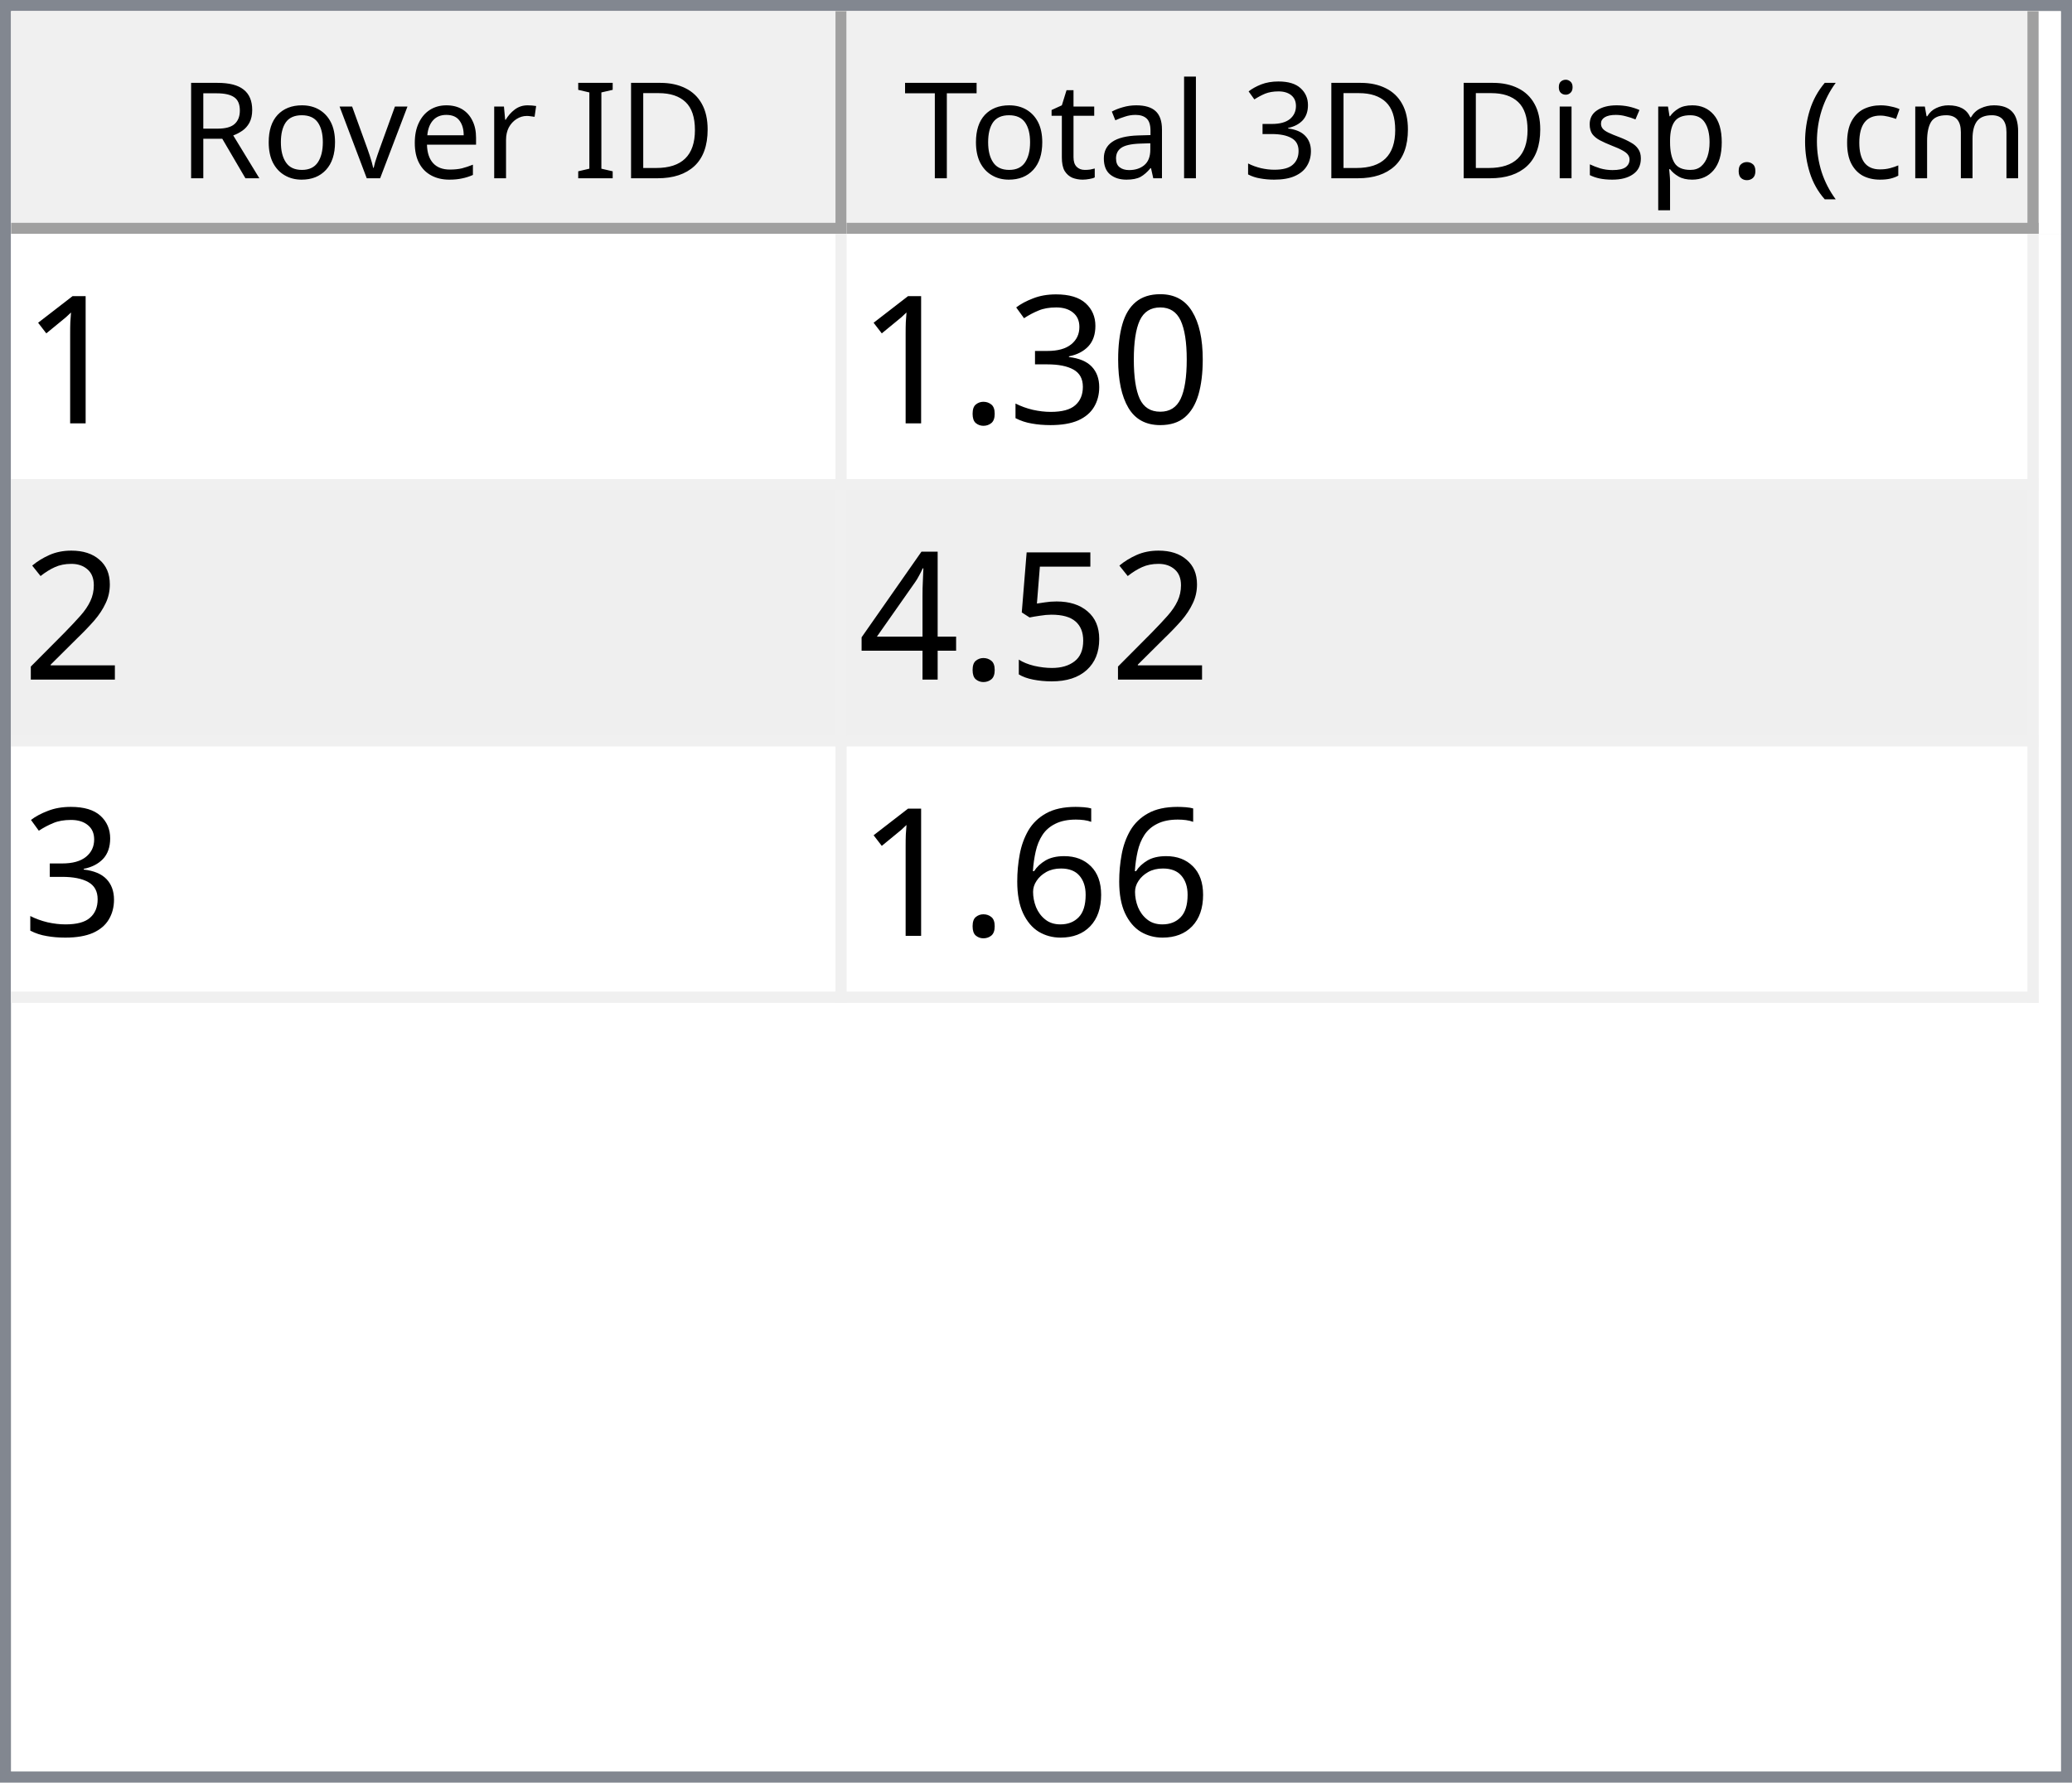
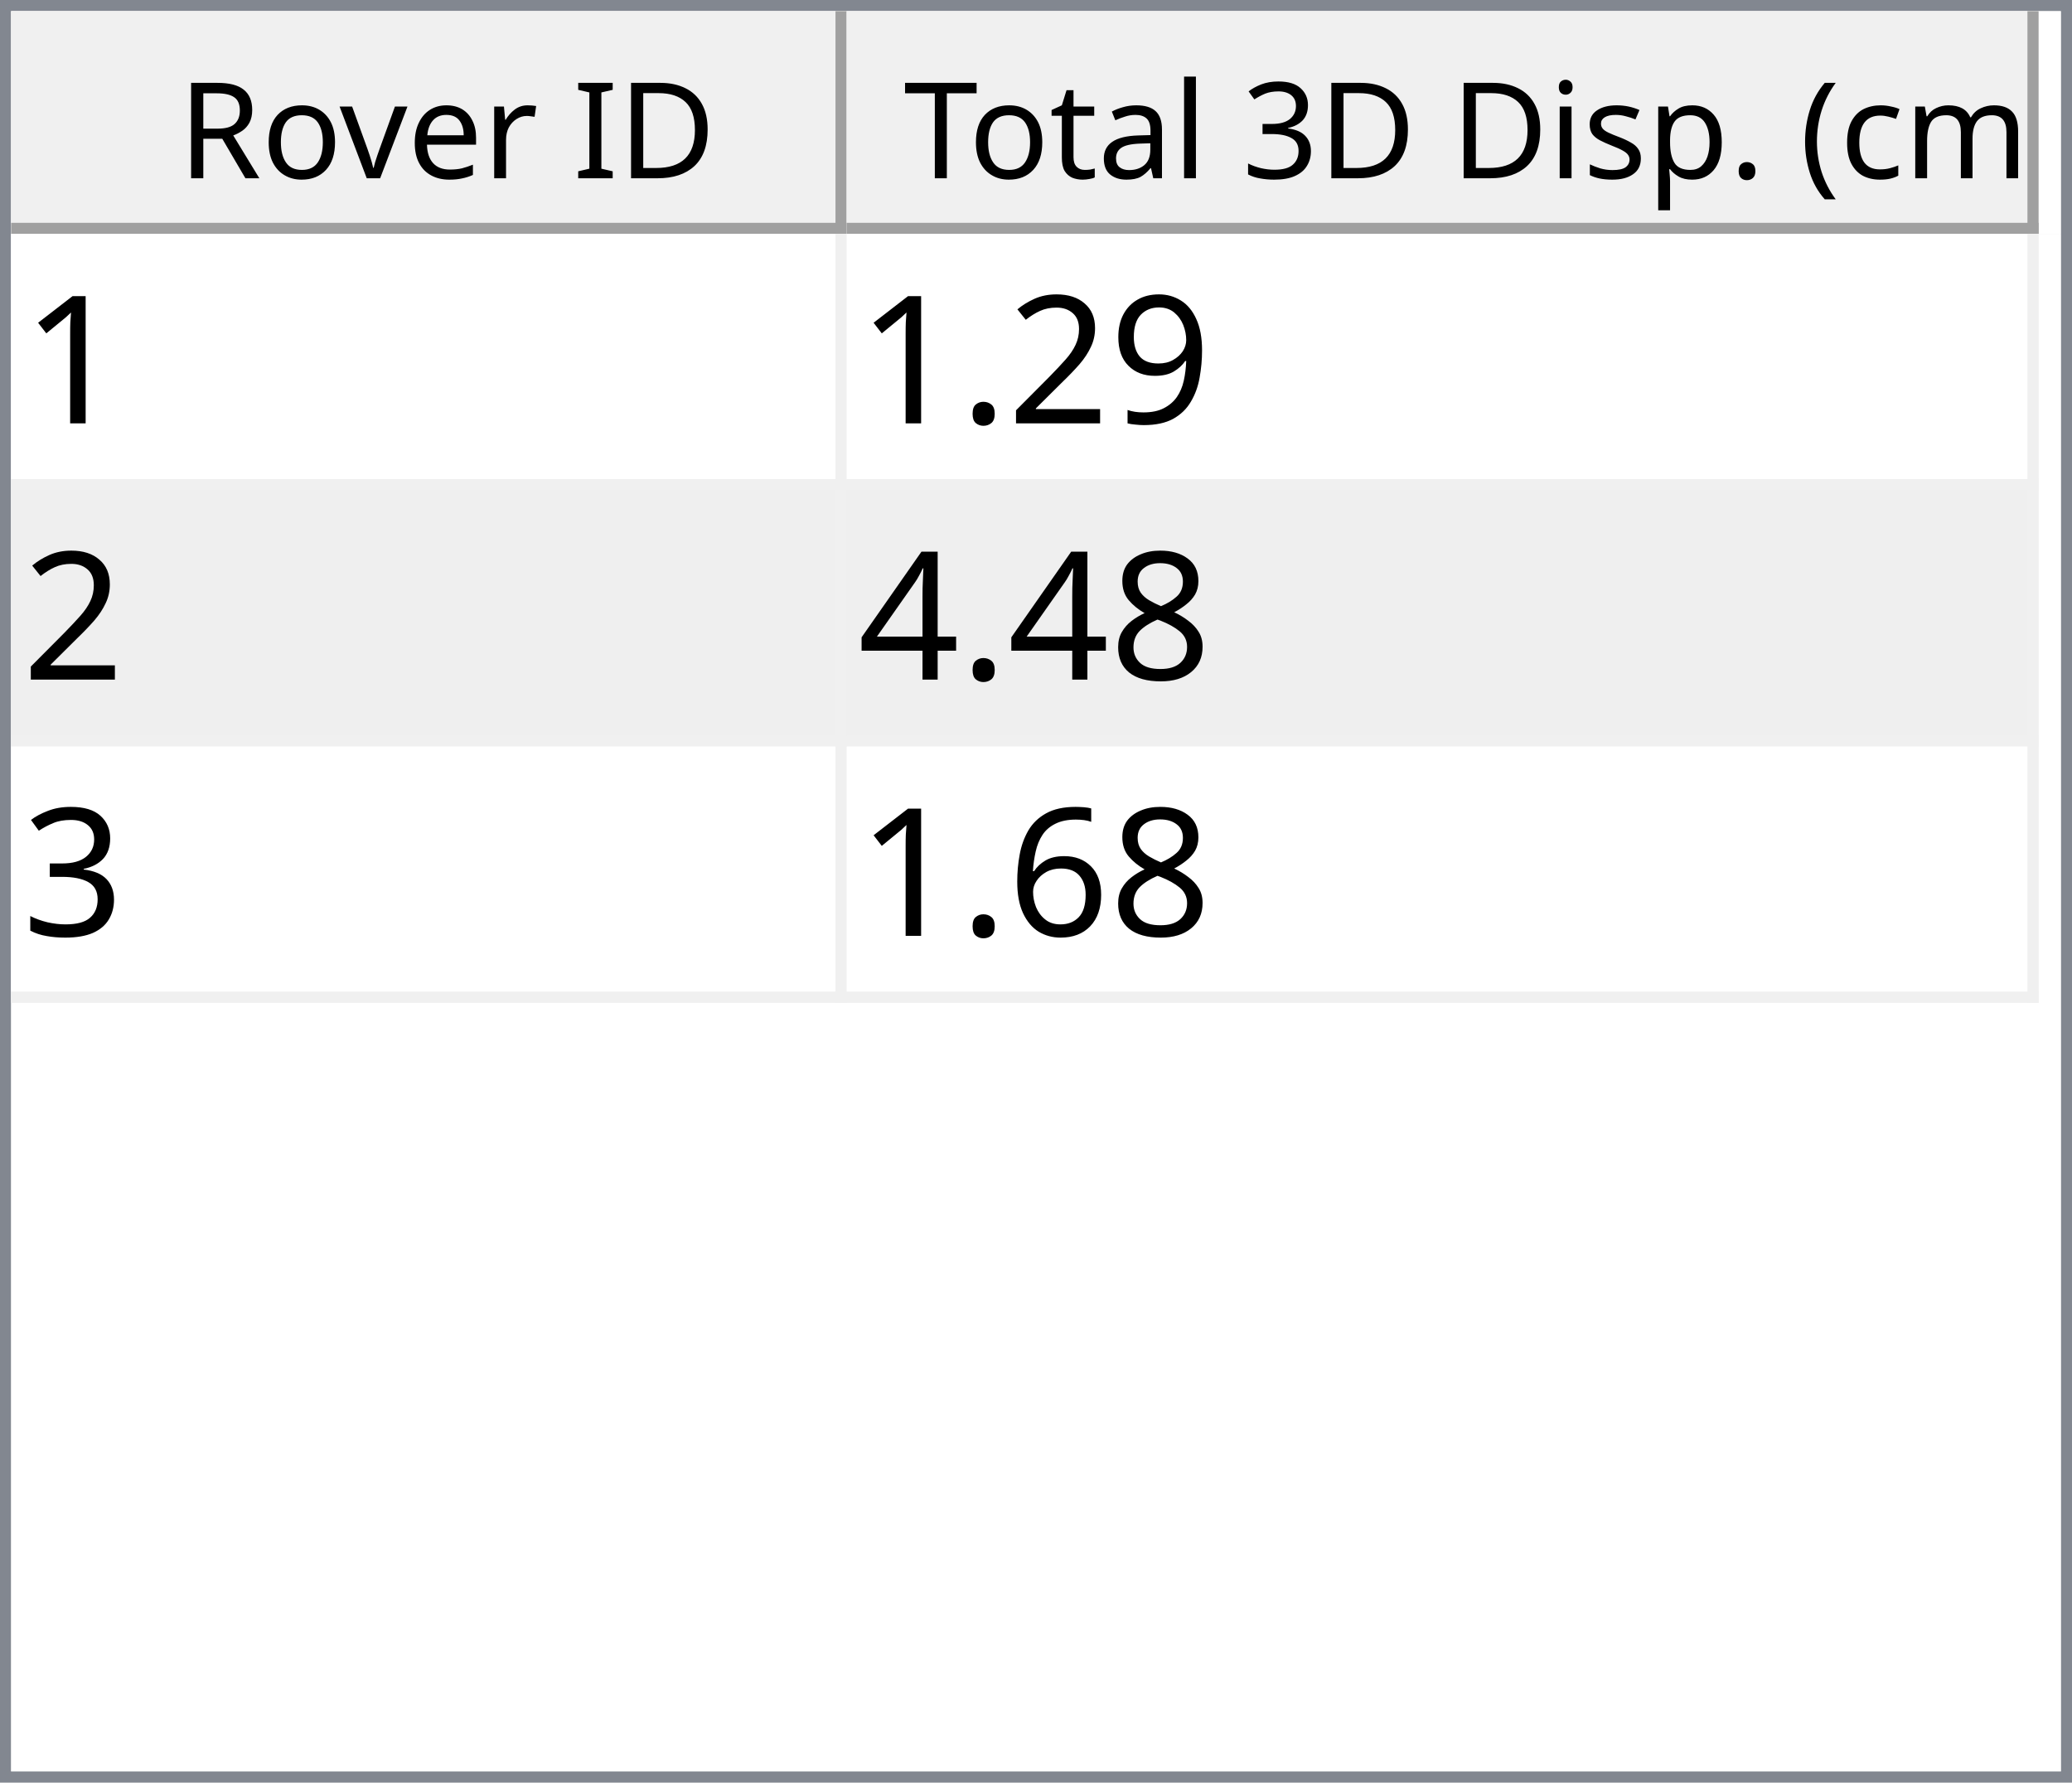
<svg xmlns="http://www.w3.org/2000/svg" style="fill-opacity:1; color-rendering:auto; color-interpolation:auto; text-rendering:auto; stroke:black; stroke-linecap:square; stroke-miterlimit:10; shape-rendering:auto; stroke-opacity:1; fill:black; stroke-dasharray:none; font-weight:normal; stroke-width:1; font-family:'Dialog'; font-style:normal; stroke-linejoin:miter; font-size:12px; stroke-dashoffset:0; image-rendering:auto;" width="186" height="160">
  <defs id="genericDefs" />
  <g>
    <defs id="defs1">
      <clipPath clipPathUnits="userSpaceOnUse" id="clipPath1">
        <path d="M0 0 L186 0 L186 160 L0 160 L0 0 Z" />
      </clipPath>
      <clipPath clipPathUnits="userSpaceOnUse" id="clipPath2">
        <path d="M0 0 L0 160 L186 160 L186 0 Z" />
      </clipPath>
      <clipPath clipPathUnits="userSpaceOnUse" id="clipPath3">
        <path d="M0 0 L0 20 L184 20 L184 0 Z" />
      </clipPath>
      <clipPath clipPathUnits="userSpaceOnUse" id="clipPath4">
        <path d="M0 0 L0 20 L75 20 L75 0 Z" />
      </clipPath>
      <clipPath clipPathUnits="userSpaceOnUse" id="clipPath5">
        <path d="M1 1 L1 19 L74 19 L74 1 Z" />
      </clipPath>
      <clipPath clipPathUnits="userSpaceOnUse" id="clipPath6">
        <path d="M0 0 L0 18 L73 18 L73 0 Z" />
      </clipPath>
      <clipPath clipPathUnits="userSpaceOnUse" id="clipPath7">
        <path d="M-0.5 -0.5 L-0.5 19.5 L74.5 19.5 L74.5 -0.5 Z" />
      </clipPath>
      <clipPath clipPathUnits="userSpaceOnUse" id="clipPath8">
        <path d="M0 0 L0 20 L107 20 L107 0 Z" />
      </clipPath>
      <clipPath clipPathUnits="userSpaceOnUse" id="clipPath9">
        <path d="M1 1 L1 19 L106 19 L106 1 Z" />
      </clipPath>
      <clipPath clipPathUnits="userSpaceOnUse" id="clipPath10">
        <path d="M0 0 L0 18 L105 18 L105 0 Z" />
      </clipPath>
      <clipPath clipPathUnits="userSpaceOnUse" id="clipPath11">
        <path d="M-0.5 -0.5 L-0.5 19.5 L106.5 19.5 L106.5 -0.5 Z" />
      </clipPath>
      <clipPath clipPathUnits="userSpaceOnUse" id="clipPath12">
        <path d="M0 0 L0 138 L184 138 L184 0 Z" />
      </clipPath>
      <clipPath clipPathUnits="userSpaceOnUse" id="clipPath13">
        <path d="M0 0 L0 69 L182 69 L182 0 Z" />
      </clipPath>
      <clipPath clipPathUnits="userSpaceOnUse" id="clipPath14">
        <path d="M-0.5 -0.5 L-0.5 68.5 L181.5 68.5 L181.5 -0.5 Z" />
      </clipPath>
      <clipPath clipPathUnits="userSpaceOnUse" id="clipPath15">
        <path d="M0 0 L0 22 L74 22 L74 0 Z" />
      </clipPath>
      <clipPath clipPathUnits="userSpaceOnUse" id="clipPath16">
        <path d="M0 0 L0 22 L106 22 L106 0 Z" />
      </clipPath>
      <font horiz-adv-x="64.551" id="font1">
        <font-face ascent="107.91" descent="25.098" units-per-em="100" style="font-style:normal; font-family:Segoe UI; font-weight:normal;" />
        <missing-glyph horiz-adv-x="64.551" d="M8.109 0 L8.109 68.266 L56.453 68.266 L56.453 0 L8.109 0 ZM15.328 7.234 L49.219 7.234 L49.219 61.031 L15.328 61.031 L15.328 7.234 Z" />
        <glyph unicode="D" horiz-adv-x="70.117" d="M9.188 0 L9.188 70.016 L28.516 70.016 Q65.531 70.016 65.531 35.891 Q65.531 19.672 55.25 9.836 Q44.969 0 27.734 0 L9.188 0 ZM17.391 62.594 L17.391 7.422 L27.828 7.422 Q41.609 7.422 49.273 14.797 Q56.938 22.172 56.938 35.688 Q56.938 62.594 28.328 62.594 L17.391 62.594 Z" />
        <glyph unicode="I" horiz-adv-x="26.611" d="M17.391 0 L9.188 0 L9.188 70.016 L17.391 70.016 L17.391 0 Z" />
        <glyph unicode=" " horiz-adv-x="27.393" d="" />
        <glyph unicode="r" horiz-adv-x="34.766" d="M34.188 41.891 Q32.078 43.5 28.125 43.5 Q23 43.5 19.555 38.672 Q16.109 33.844 16.109 25.484 L16.109 0 L8.109 0 L8.109 50 L16.109 50 L16.109 39.703 L16.312 39.703 Q18.016 44.969 21.531 47.922 Q25.047 50.875 29.391 50.875 Q32.516 50.875 34.188 50.203 L34.188 41.891 Z" />
        <glyph unicode="e" horiz-adv-x="52.295" d="M48.297 23 L12.984 23 Q13.188 14.656 17.484 10.109 Q21.781 5.562 29.297 5.562 Q37.75 5.562 44.828 11.141 L44.828 3.609 Q38.234 -1.172 27.391 -1.172 Q16.797 -1.172 10.742 5.641 Q4.688 12.453 4.688 24.812 Q4.688 36.469 11.305 43.82 Q17.922 51.172 27.734 51.172 Q37.547 51.172 42.922 44.828 Q48.297 38.484 48.297 27.203 L48.297 23 ZM40.094 29.781 Q40.047 36.719 36.75 40.578 Q33.453 44.438 27.594 44.438 Q21.922 44.438 17.969 40.383 Q14.016 36.328 13.094 29.781 L40.094 29.781 Z" />
        <glyph unicode="v" horiz-adv-x="47.9" d="M47.406 50 L27.484 0 L19.625 0 L0.688 50 L9.469 50 L22.172 13.672 Q23.578 9.672 23.922 6.688 L24.125 6.688 Q24.609 10.453 25.688 13.484 L38.969 50 L47.406 50 Z" />
        <glyph unicode="o" horiz-adv-x="58.594" d="M29 -1.172 Q17.922 -1.172 11.305 5.836 Q4.688 12.844 4.688 24.422 Q4.688 37.016 11.57 44.094 Q18.453 51.172 30.172 51.172 Q41.359 51.172 47.633 44.289 Q53.906 37.406 53.906 25.203 Q53.906 13.234 47.141 6.031 Q40.375 -1.172 29 -1.172 ZM29.594 44.438 Q21.875 44.438 17.383 39.188 Q12.891 33.938 12.891 24.703 Q12.891 15.828 17.43 10.695 Q21.969 5.562 29.594 5.562 Q37.359 5.562 41.531 10.594 Q45.703 15.625 45.703 24.906 Q45.703 34.281 41.531 39.359 Q37.359 44.438 29.594 44.438 Z" />
        <glyph unicode="R" horiz-adv-x="59.814" d="M59.375 0 L49.609 0 L37.891 19.625 Q36.281 22.359 34.766 24.289 Q33.25 26.219 31.664 27.438 Q30.078 28.656 28.25 29.219 Q26.422 29.781 24.125 29.781 L17.391 29.781 L17.391 0 L9.188 0 L9.188 70.016 L30.078 70.016 Q34.672 70.016 38.555 68.867 Q42.438 67.719 45.289 65.375 Q48.141 63.031 49.758 59.547 Q51.375 56.062 51.375 51.375 Q51.375 47.703 50.273 44.656 Q49.172 41.609 47.148 39.211 Q45.125 36.812 42.266 35.133 Q39.406 33.453 35.844 32.516 L35.844 32.328 Q37.594 31.547 38.891 30.547 Q40.188 29.547 41.359 28.18 Q42.531 26.812 43.68 25.078 Q44.828 23.344 46.234 21.047 L59.375 0 ZM17.391 62.594 L17.391 37.203 L28.516 37.203 Q31.594 37.203 34.203 38.133 Q36.812 39.062 38.719 40.797 Q40.625 42.531 41.703 45.047 Q42.781 47.562 42.781 50.688 Q42.781 56.297 39.141 59.445 Q35.5 62.594 28.609 62.594 L17.391 62.594 Z" />
        <glyph unicode=")" horiz-adv-x="30.176" d="M8.297 -15.922 L1.172 -15.922 Q16.406 2.344 16.406 26.812 Q16.406 51.469 1.078 70.016 L8.297 70.016 Q23.531 52.156 23.531 26.703 Q23.531 1.375 8.297 -15.922 Z" />
        <glyph unicode="m" horiz-adv-x="86.133" d="M79.109 0 L71.094 0 L71.094 28.719 Q71.094 37.016 68.531 40.727 Q65.969 44.438 59.906 44.438 Q54.781 44.438 51.195 39.75 Q47.609 35.062 47.609 28.516 L47.609 0 L39.594 0 L39.594 29.688 Q39.594 44.438 28.219 44.438 Q22.953 44.438 19.531 40.016 Q16.109 35.594 16.109 28.516 L16.109 0 L8.109 0 L8.109 50 L16.109 50 L16.109 42.094 L16.312 42.094 Q21.625 51.172 31.844 51.172 Q36.969 51.172 40.773 48.312 Q44.578 45.453 46 40.828 Q51.562 51.172 62.594 51.172 Q79.109 51.172 79.109 30.812 L79.109 0 Z" />
        <glyph unicode="c" horiz-adv-x="46.191" d="M42.188 2.297 Q36.422 -1.172 28.516 -1.172 Q17.828 -1.172 11.258 5.789 Q4.688 12.75 4.688 23.828 Q4.688 36.188 11.766 43.68 Q18.844 51.172 30.672 51.172 Q37.25 51.172 42.281 48.734 L42.281 40.531 Q36.719 44.438 30.375 44.438 Q22.703 44.438 17.797 38.945 Q12.891 33.453 12.891 24.516 Q12.891 15.719 17.508 10.641 Q22.125 5.562 29.891 5.562 Q36.422 5.562 42.188 9.906 L42.188 2.297 Z" />
        <glyph unicode="(" horiz-adv-x="30.176" d="M29.109 -15.922 L21.969 -15.922 Q6.844 1.375 6.844 26.703 Q6.844 52.156 21.969 70.016 L29.203 70.016 Q13.875 51.469 13.875 26.812 Q13.875 2.344 29.109 -15.922 Z" />
        <glyph unicode="." horiz-adv-x="21.68" d="M10.891 -1.078 Q8.641 -1.078 7.055 0.539 Q5.469 2.156 5.469 4.391 Q5.469 6.641 7.055 8.273 Q8.641 9.906 10.891 9.906 Q13.188 9.906 14.797 8.273 Q16.406 6.641 16.406 4.391 Q16.406 2.156 14.797 0.539 Q13.188 -1.078 10.891 -1.078 Z" />
        <glyph unicode="p" horiz-adv-x="58.789" d="M16.312 7.234 L16.109 7.234 L16.109 -23 L8.109 -23 L8.109 50 L16.109 50 L16.109 41.219 L16.312 41.219 Q22.219 51.172 33.594 51.172 Q43.266 51.172 48.688 44.461 Q54.109 37.75 54.109 26.469 Q54.109 13.922 48 6.375 Q41.891 -1.172 31.297 -1.172 Q21.578 -1.172 16.312 7.234 ZM16.109 27.391 L16.109 20.406 Q16.109 14.203 20.141 9.883 Q24.172 5.562 30.375 5.562 Q37.641 5.562 41.773 11.133 Q45.906 16.703 45.906 26.609 Q45.906 34.969 42.047 39.703 Q38.188 44.438 31.594 44.438 Q24.609 44.438 20.359 39.578 Q16.109 34.719 16.109 27.391 Z" />
        <glyph unicode="s" horiz-adv-x="42.432" d="M5.078 1.812 L5.078 10.406 Q11.625 5.562 19.484 5.562 Q30.031 5.562 30.031 12.594 Q30.031 14.594 29.125 15.992 Q28.219 17.391 26.68 18.461 Q25.141 19.531 23.07 20.383 Q21 21.234 18.609 22.172 Q15.281 23.484 12.766 24.828 Q10.25 26.172 8.57 27.859 Q6.891 29.547 6.031 31.695 Q5.172 33.844 5.172 36.719 Q5.172 40.234 6.789 42.945 Q8.406 45.656 11.086 47.484 Q13.766 49.312 17.211 50.242 Q20.656 51.172 24.312 51.172 Q30.812 51.172 35.938 48.922 L35.938 40.828 Q30.422 44.438 23.25 44.438 Q21 44.438 19.195 43.922 Q17.391 43.406 16.094 42.477 Q14.797 41.547 14.086 40.258 Q13.375 38.969 13.375 37.406 Q13.375 35.453 14.086 34.133 Q14.797 32.812 16.164 31.789 Q17.531 30.766 19.484 29.938 Q21.438 29.109 23.922 28.125 Q27.25 26.859 29.883 25.516 Q32.516 24.172 34.375 22.484 Q36.234 20.797 37.234 18.602 Q38.234 16.406 38.234 13.375 Q38.234 9.672 36.602 6.938 Q34.969 4.203 32.234 2.398 Q29.5 0.594 25.93 -0.289 Q22.359 -1.172 18.453 -1.172 Q10.75 -1.172 5.078 1.812 Z" />
        <glyph unicode="i" horiz-adv-x="24.219" d="M12.203 62.703 Q10.062 62.703 8.547 64.164 Q7.031 65.625 7.031 67.875 Q7.031 70.125 8.547 71.609 Q10.062 73.094 12.203 73.094 Q14.406 73.094 15.945 71.609 Q17.484 70.125 17.484 67.875 Q17.484 65.719 15.945 64.211 Q14.406 62.703 12.203 62.703 ZM16.109 0 L8.109 0 L8.109 50 L16.109 50 L16.109 0 Z" />
        <glyph unicode="3" horiz-adv-x="53.906" d="M46.531 19.828 Q46.531 15.094 44.75 11.211 Q42.969 7.328 39.719 4.57 Q36.469 1.812 31.93 0.297 Q27.391 -1.219 21.922 -1.219 Q11.922 -1.219 6 2.594 L6 11.188 Q13.094 5.609 22.219 5.609 Q25.875 5.609 28.828 6.539 Q31.781 7.469 33.906 9.227 Q36.031 10.984 37.18 13.477 Q38.328 15.969 38.328 19.094 Q38.328 32.812 18.797 32.812 L12.984 32.812 L12.984 39.594 L18.5 39.594 Q35.797 39.594 35.797 52.484 Q35.797 64.406 22.609 64.406 Q15.188 64.406 8.688 59.422 L8.688 67.188 Q15.375 71.188 24.609 71.188 Q29 71.188 32.57 69.969 Q36.141 68.75 38.68 66.555 Q41.219 64.359 42.609 61.281 Q44 58.203 44 54.5 Q44 40.672 30.031 36.719 L30.031 36.531 Q33.594 36.141 36.625 34.797 Q39.656 33.453 41.852 31.305 Q44.047 29.156 45.289 26.25 Q46.531 23.344 46.531 19.828 Z" />
        <glyph unicode="l" horiz-adv-x="24.219" d="M16.109 0 L8.109 0 L8.109 74.031 L16.109 74.031 L16.109 0 Z" />
        <glyph unicode="a" horiz-adv-x="50.879" d="M43.891 0 L35.891 0 L35.891 7.812 L35.688 7.812 Q30.469 -1.172 20.312 -1.172 Q12.844 -1.172 8.617 2.781 Q4.391 6.734 4.391 13.281 Q4.391 27.297 20.906 29.594 L35.891 31.688 Q35.891 44.438 25.594 44.438 Q16.547 44.438 9.281 38.281 L9.281 46.484 Q16.656 51.172 26.266 51.172 Q43.891 51.172 43.891 32.516 L43.891 0 ZM35.891 25.297 L23.828 23.641 Q18.266 22.859 15.43 20.875 Q12.594 18.891 12.594 13.875 Q12.594 10.203 15.211 7.883 Q17.828 5.562 22.172 5.562 Q28.125 5.562 32.008 9.742 Q35.891 13.922 35.891 20.312 L35.891 25.297 Z" />
        <glyph unicode="t" horiz-adv-x="33.887" d="M31.297 0.484 Q28.469 -1.078 23.828 -1.078 Q10.688 -1.078 10.688 13.578 L10.688 43.172 L2.094 43.172 L2.094 50 L10.688 50 L10.688 62.203 L18.703 64.797 L18.703 50 L31.297 50 L31.297 43.172 L18.703 43.172 L18.703 14.984 Q18.703 9.969 20.414 7.82 Q22.125 5.672 26.078 5.672 Q29.109 5.672 31.297 7.328 L31.297 0.484 Z" />
        <glyph unicode="T" horiz-adv-x="52.393" d="M50.594 62.594 L30.375 62.594 L30.375 0 L22.172 0 L22.172 62.594 L2 62.594 L2 70.016 L50.594 70.016 L50.594 62.594 Z" />
      </font>
      <font horiz-adv-x="75.0" id="font2">
        <font-face ascent="100.537" descent="21.973" units-per-em="100" style="font-style:normal; font-family:sans-serif; font-weight:normal;" />
        <missing-glyph horiz-adv-x="75.0" d="M12.5 0 L12.5 62.5 L62.5 62.5 L62.5 0 L12.5 0 ZM14.062 1.562 L60.938 1.562 L60.938 60.938 L14.062 60.938 L14.062 1.562 Z" />
        <glyph unicode="1" horiz-adv-x="55.615" d="M37.25 0 L28.469 0 L28.469 56 Q25.297 52.984 20.141 49.953 Q14.984 46.922 10.891 45.406 L10.891 53.906 Q18.266 57.375 23.781 62.305 Q29.297 67.234 31.594 71.875 L37.25 71.875 L37.25 0 Z" />
-         <glyph unicode="0" horiz-adv-x="55.615" d="M4.156 35.297 Q4.156 48 6.766 55.742 Q9.375 63.484 14.523 67.68 Q19.672 71.875 27.484 71.875 Q33.25 71.875 37.594 69.555 Q41.938 67.234 44.773 62.867 Q47.609 58.5 49.219 52.227 Q50.828 45.953 50.828 35.297 Q50.828 22.703 48.242 14.969 Q45.656 7.234 40.508 3.008 Q35.359 -1.219 27.484 -1.219 Q17.141 -1.219 11.234 6.203 Q4.156 15.141 4.156 35.297 ZM13.188 35.297 Q13.188 17.672 17.312 11.836 Q21.438 6 27.484 6 Q33.547 6 37.672 11.859 Q41.797 17.719 41.797 35.297 Q41.797 52.984 37.672 58.789 Q33.547 64.594 27.391 64.594 Q21.344 64.594 17.719 59.469 Q13.188 52.938 13.188 35.297 Z" />
+         <glyph unicode="9" horiz-adv-x="55.615" d="M5.469 16.547 L13.922 17.328 Q14.984 11.375 18.016 8.688 Q21.047 6 25.781 6 Q29.828 6 32.883 7.859 Q35.938 9.719 37.891 12.82 Q39.844 15.922 41.164 21.195 Q42.484 26.469 42.484 31.938 Q42.484 32.516 42.438 33.688 Q39.797 29.5 35.234 26.883 Q30.672 24.266 25.344 24.266 Q16.453 24.266 10.305 30.711 Q4.156 37.156 4.156 47.703 Q4.156 58.594 10.578 65.234 Q17 71.875 26.656 71.875 Q33.641 71.875 39.43 68.117 Q45.219 64.359 48.219 57.398 Q51.219 50.438 51.219 37.25 Q51.219 23.531 48.242 15.406 Q45.266 7.281 39.383 3.031 Q33.5 -1.219 25.594 -1.219 Q17.188 -1.219 11.867 3.445 Q6.547 8.109 5.469 16.547 ZM41.453 48.141 Q41.453 55.719 37.43 60.156 Q33.406 64.594 27.734 64.594 Q21.875 64.594 17.531 59.812 Q13.188 55.031 13.188 47.406 Q13.188 40.578 17.312 36.305 Q21.438 32.031 27.484 32.031 Q33.594 32.031 37.523 36.305 Q41.453 40.578 41.453 48.141 Z" />
+         <glyph unicode="2" horiz-adv-x="55.615" d="M50.344 8.453 L50.344 0 L3.031 0 Q2.938 3.172 4.047 6.109 Q5.859 10.938 9.836 15.625 Q13.812 20.312 21.344 26.469 Q33.016 36.031 37.117 41.625 Q41.219 47.219 41.219 52.203 Q41.219 57.422 37.477 61.008 Q33.734 64.594 27.734 64.594 Q21.391 64.594 17.578 60.789 Q13.766 56.984 13.719 50.25 L4.688 51.172 Q5.609 61.281 11.664 66.578 Q17.719 71.875 27.938 71.875 Q38.234 71.875 44.242 66.164 Q50.25 60.453 50.25 52 Q50.25 47.703 48.492 43.555 Q46.734 39.406 42.656 34.812 Q38.578 30.219 29.109 22.219 Q21.188 15.578 18.945 13.211 Q16.703 10.844 15.234 8.453 L50.344 8.453 Z" />
+         <glyph unicode="." horiz-adv-x="27.783" d="M9.078 0 L9.078 10.016 L19.094 10.016 L19.094 0 L9.078 0 Z" />
+         <glyph unicode="8" horiz-adv-x="55.615" d="M17.672 38.812 Q12.203 40.828 9.57 44.539 Q6.938 48.25 6.938 53.422 Q6.938 61.234 12.555 66.555 Q18.172 71.875 27.484 71.875 Q36.859 71.875 42.578 66.43 Q48.297 60.984 48.297 53.172 Q48.297 48.188 45.68 44.508 Q43.062 40.828 37.75 38.812 Q44.344 36.672 47.781 31.883 Q51.219 27.094 51.219 20.453 Q51.219 11.281 44.727 5.031 Q38.234 -1.219 27.641 -1.219 Q17.047 -1.219 10.547 5.055 Q4.047 11.328 4.047 20.703 Q4.047 27.688 7.594 32.398 Q11.141 37.109 17.672 38.812 ZM15.922 53.719 Q15.922 48.641 19.195 45.414 Q22.469 42.188 27.688 42.188 Q32.766 42.188 36.016 45.383 Q39.266 48.578 39.266 53.219 Q39.266 58.062 35.914 61.359 Q32.562 64.656 27.594 64.656 Q22.562 64.656 19.242 61.43 Q15.922 58.203 15.922 53.719 ZM13.094 20.656 Q13.094 16.891 14.875 13.375 Q16.656 9.859 20.172 7.93 Q23.688 6 27.734 6 Q34.031 6 38.133 10.055 Q42.234 14.109 42.234 20.359 Q42.234 26.703 38.016 30.859 Q33.797 35.016 27.438 35.016 Q21.234 35.016 17.164 30.914 Q13.094 26.812 13.094 20.656 Z" />
+         <glyph unicode="4" horiz-adv-x="55.615" d="M32.328 0 L32.328 17.141 L1.266 17.141 L1.266 25.203 L33.938 71.578 L41.109 71.578 L41.109 25.203 L50.781 25.203 L50.781 17.141 L41.109 17.141 L41.109 0 L32.328 0 ZM32.328 25.203 L32.328 57.469 L9.906 25.203 L32.328 25.203 Z" />
        <glyph unicode="3" horiz-adv-x="55.615" d="M4.203 18.891 L12.984 20.062 Q14.5 12.594 18.141 9.297 Q21.781 6 27 6 Q33.203 6 37.477 10.297 Q41.75 14.594 41.75 20.953 Q41.75 27 37.797 30.93 Q33.844 34.859 27.734 34.859 Q25.25 34.859 21.531 33.891 L22.516 41.609 Q23.391 41.5 23.922 41.5 Q29.547 41.5 34.039 44.43 Q38.531 47.359 38.531 53.469 Q38.531 58.297 35.258 61.477 Q31.984 64.656 26.812 64.656 Q21.688 64.656 18.266 61.43 Q14.844 58.203 13.875 51.766 L5.078 53.328 Q6.688 62.156 12.398 67.016 Q18.109 71.875 26.609 71.875 Q32.469 71.875 37.398 69.359 Q42.328 66.844 44.945 62.5 Q47.562 58.156 47.562 53.266 Q47.562 48.641 45.07 44.828 Q42.578 41.016 37.703 38.766 Q44.047 37.312 47.562 32.695 Q51.078 28.078 51.078 21.141 Q51.078 11.766 44.242 5.25 Q37.406 -1.266 26.953 -1.266 Q17.531 -1.266 11.305 4.352 Q5.078 9.969 4.203 18.891 Z" />
-         <glyph unicode="." horiz-adv-x="27.783" d="M9.078 0 L9.078 10.016 L19.094 10.016 L19.094 0 L9.078 0 Z" />
-         <glyph unicode="2" horiz-adv-x="55.615" d="M50.344 8.453 L50.344 0 L3.031 0 Q2.938 3.172 4.047 6.109 Q5.859 10.938 9.836 15.625 Q13.812 20.312 21.344 26.469 Q33.016 36.031 37.117 41.625 Q41.219 47.219 41.219 52.203 Q41.219 57.422 37.477 61.008 Q33.734 64.594 27.734 64.594 Q21.391 64.594 17.578 60.789 Q13.766 56.984 13.719 50.25 L4.688 51.172 Q5.609 61.281 11.664 66.578 Q17.719 71.875 27.938 71.875 Q38.234 71.875 44.242 66.164 Q50.25 60.453 50.25 52 Q50.25 47.703 48.492 43.555 Q46.734 39.406 42.656 34.812 Q38.578 30.219 29.109 22.219 Q21.188 15.578 18.945 13.211 Q16.703 10.844 15.234 8.453 L50.344 8.453 Z" />
-         <glyph unicode="5" horiz-adv-x="55.615" d="M4.156 18.75 L13.375 19.531 Q14.406 12.797 18.141 9.398 Q21.875 6 27.156 6 Q33.5 6 37.891 10.789 Q42.281 15.578 42.281 23.484 Q42.281 31 38.062 35.352 Q33.844 39.703 27 39.703 Q22.75 39.703 19.336 37.773 Q15.922 35.844 13.969 32.766 L5.719 33.844 L12.641 70.609 L48.25 70.609 L48.25 62.203 L19.672 62.203 L15.828 42.969 Q22.266 47.469 29.344 47.469 Q38.719 47.469 45.164 40.969 Q51.609 34.469 51.609 24.266 Q51.609 14.547 45.953 7.469 Q39.062 -1.219 27.156 -1.219 Q17.391 -1.219 11.211 4.25 Q5.031 9.719 4.156 18.75 Z" />
-         <glyph unicode="4" horiz-adv-x="55.615" d="M32.328 0 L32.328 17.141 L1.266 17.141 L1.266 25.203 L33.938 71.578 L41.109 71.578 L41.109 25.203 L50.781 25.203 L50.781 17.141 L41.109 17.141 L41.109 0 L32.328 0 ZM32.328 25.203 L32.328 57.469 L9.906 25.203 L32.328 25.203 Z" />
        <glyph unicode="6" horiz-adv-x="55.615" d="M49.75 54.047 L41.016 53.375 Q39.844 58.547 37.703 60.891 Q34.125 64.656 28.906 64.656 Q24.703 64.656 21.531 62.312 Q17.391 59.281 14.992 53.469 Q12.594 47.656 12.5 36.922 Q15.672 41.75 20.266 44.094 Q24.859 46.438 29.891 46.438 Q38.672 46.438 44.852 39.969 Q51.031 33.5 51.031 23.25 Q51.031 16.5 48.125 10.719 Q45.219 4.938 40.141 1.859 Q35.062 -1.219 28.609 -1.219 Q17.625 -1.219 10.695 6.859 Q3.766 14.938 3.766 33.5 Q3.766 54.25 11.422 63.672 Q18.109 71.875 29.438 71.875 Q37.891 71.875 43.289 67.141 Q48.688 62.406 49.75 54.047 ZM13.875 23.188 Q13.875 18.656 15.797 14.508 Q17.719 10.359 21.188 8.18 Q24.656 6 28.469 6 Q34.031 6 38.039 10.492 Q42.047 14.984 42.047 22.703 Q42.047 30.125 38.086 34.398 Q34.125 38.672 28.125 38.672 Q22.172 38.672 18.023 34.398 Q13.875 30.125 13.875 23.188 Z" />
      </font>
    </defs>
    <g style="fill:white; stroke:white;">
      <rect x="0" y="0" width="186" style="clip-path:url(#clipPath1); stroke:none;" height="160" />
    </g>
    <g style="fill:white; text-rendering:optimizeSpeed; color-rendering:optimizeSpeed; image-rendering:optimizeSpeed; shape-rendering:crispEdges; stroke:white; color-interpolation:sRGB;">
      <rect x="0" width="186" height="160" y="0" style="stroke:none;" />
      <path style="stroke:none;" d="M0 160 L186 160 L186 0 L0 0 Z" />
    </g>
    <g style="fill:rgb(240,240,240); font-family:'Segoe UI'; stroke:rgb(240,240,240);">
      <rect x="0" y="0" width="186" style="clip-path:url(#clipPath2); stroke:none;" height="160" />
    </g>
    <g style="fill:rgb(130,135,144); font-family:'Segoe UI'; stroke:rgb(130,135,144);">
      <path d="M0 0 L186 0 L186 160 L0 160 L0 0 ZM1 1 L185 1 L185 159 L1 159 L1 1 Z" style="fill-rule:evenodd; clip-path:url(#clipPath2); stroke:none;" />
    </g>
    <g style="fill:white; font-family:'Segoe UI'; stroke:white;" transform="translate(1,1)">
      <rect x="0" y="0" width="184" style="clip-path:url(#clipPath3); stroke:none;" height="20" />
    </g>
    <g style="fill:rgb(240,240,240); font-family:'Segoe UI'; stroke:rgb(240,240,240);" transform="translate(1,1)">
      <rect x="0" y="0" width="75" style="clip-path:url(#clipPath4); stroke:none;" height="20" />
    </g>
    <g style="font-family:'Segoe UI';" transform="translate(2,2)">
      <text x="14" xml:space="preserve" y="14" style="clip-path:url(#clipPath6); stroke:none;">Rover ID</text>
    </g>
    <g style="fill:rgb(160,160,160); font-family:'Segoe UI'; stroke:rgb(160,160,160); stroke-linejoin:bevel;" transform="translate(1.5,1.5)">
      <line x1="74" x2="74" y1="0" style="fill:none; clip-path:url(#clipPath7);" y2="19" />
    </g>
    <g style="fill:rgb(160,160,160); font-family:'Segoe UI'; stroke:rgb(160,160,160); stroke-linejoin:bevel;" transform="matrix(1,0,0,1,1,1) translate(0.5,0.5)">
      <line x1="0" x2="74" y1="19" style="fill:none; clip-path:url(#clipPath7);" y2="19" />
    </g>
    <g style="fill:rgb(240,240,240); font-family:'Segoe UI'; stroke:rgb(240,240,240);" transform="translate(76,1)">
      <rect x="0" y="0" width="107" style="clip-path:url(#clipPath8); stroke:none;" height="20" />
    </g>
    <g style="font-family:'Segoe UI';" transform="translate(77,2)">
      <text x="1" xml:space="preserve" y="14" style="clip-path:url(#clipPath10); stroke:none;"> Total 3D Disp. (cm)</text>
    </g>
    <g style="fill:rgb(160,160,160); font-family:'Segoe UI'; stroke:rgb(160,160,160); stroke-linejoin:bevel;" transform="translate(76.5,1.5)">
      <line x1="106" x2="106" y1="0" style="fill:none; clip-path:url(#clipPath11);" y2="19" />
    </g>
    <g style="fill:rgb(160,160,160); font-family:'Segoe UI'; stroke:rgb(160,160,160); stroke-linejoin:bevel;" transform="matrix(1,0,0,1,76,1) translate(0.5,0.5)">
      <line x1="0" x2="106" y1="19" style="fill:none; clip-path:url(#clipPath11);" y2="19" />
    </g>
    <g style="fill:white; font-family:'Segoe UI'; stroke:white;" transform="translate(1,21)">
      <rect x="0" y="0" width="184" style="clip-path:url(#clipPath12); stroke:none;" height="138" />
    </g>
    <g style="fill:rgb(240,240,240); font-size:16px; font-family:sans-serif; stroke:rgb(240,240,240);" transform="translate(1,21)">
      <rect x="0" y="0" width="182" style="clip-path:url(#clipPath13); stroke:none;" height="69" />
      <line transform="translate(0.5,0.5)" x1="0" x2="181" y1="22" style="clip-path:url(#clipPath14); fill:none; stroke-linejoin:bevel;" y2="22" />
    </g>
    <g transform="matrix(1,0,0,1,1,21) translate(0.5,0.5)" style="fill:rgb(240,240,240); font-size:16px; font-family:sans-serif; stroke:rgb(240,240,240); stroke-linejoin:bevel;">
      <line x1="0" x2="181" y1="45" style="fill:none; clip-path:url(#clipPath14);" y2="45" />
    </g>
    <g transform="matrix(1,0,0,1,1,21) translate(0.5,0.5)" style="fill:rgb(240,240,240); font-size:16px; font-family:sans-serif; stroke:rgb(240,240,240); stroke-linejoin:bevel;">
      <line x1="0" x2="181" y1="68" style="fill:none; clip-path:url(#clipPath14);" y2="68" />
    </g>
    <g transform="matrix(1,0,0,1,1,21) translate(0.5,0.5)" style="fill:rgb(240,240,240); font-size:16px; font-family:sans-serif; stroke:rgb(240,240,240); stroke-linejoin:bevel;">
      <line x1="74" x2="74" y1="0" style="fill:none; clip-path:url(#clipPath14);" y2="68" />
    </g>
    <g transform="matrix(1,0,0,1,1,21) translate(0.5,0.5)" style="fill:rgb(240,240,240); font-size:16px; font-family:sans-serif; stroke:rgb(240,240,240); stroke-linejoin:bevel;">
      <line x1="181" x2="181" y1="0" style="fill:none; clip-path:url(#clipPath14);" y2="68" />
    </g>
    <g style="fill:white; font-size:16px; font-family:sans-serif; stroke:white;" transform="matrix(1,0,0,1,1,21)">
      <rect x="0" y="0" width="74" style="clip-path:url(#clipPath15); stroke:none;" height="22" />
      <text x="1" y="17" style="fill:black; clip-path:url(#clipPath15); stroke:none;" xml:space="preserve">1</text>
    </g>
    <g style="fill:white; font-size:16px; font-family:sans-serif; stroke:white;" transform="matrix(1,0,0,1,1,21) translate(75,0)">
      <rect x="0" y="0" width="106" style="clip-path:url(#clipPath16); stroke:none;" height="22" />
-       <text x="1" y="17" style="fill:black; clip-path:url(#clipPath16); stroke:none;" xml:space="preserve">1.30</text>
+       <text x="1" y="17" style="fill:black; clip-path:url(#clipPath16); stroke:none;" xml:space="preserve">1.29</text>
    </g>
    <g style="fill:rgb(239,239,239); font-size:16px; font-family:sans-serif; stroke:rgb(239,239,239);" transform="matrix(1,0,0,1,1,21) translate(0,23)">
      <rect x="0" y="0" width="74" style="clip-path:url(#clipPath15); stroke:none;" height="22" />
      <text x="1" y="17" style="fill:black; clip-path:url(#clipPath15); stroke:none;" xml:space="preserve">2</text>
    </g>
    <g style="fill:rgb(239,239,239); font-size:16px; font-family:sans-serif; stroke:rgb(239,239,239);" transform="matrix(1,0,0,1,1,21) translate(75,23)">
      <rect x="0" y="0" width="106" style="clip-path:url(#clipPath16); stroke:none;" height="22" />
-       <text x="1" y="17" style="fill:black; clip-path:url(#clipPath16); stroke:none;" xml:space="preserve">4.52</text>
+       <text x="1" y="17" style="fill:black; clip-path:url(#clipPath16); stroke:none;" xml:space="preserve">4.48</text>
    </g>
    <g style="fill:white; font-size:16px; font-family:sans-serif; stroke:white;" transform="matrix(1,0,0,1,1,21) translate(0,46)">
      <rect x="0" y="0" width="74" style="clip-path:url(#clipPath15); stroke:none;" height="22" />
      <text x="1" y="17" style="fill:black; clip-path:url(#clipPath15); stroke:none;" xml:space="preserve">3</text>
    </g>
    <g style="fill:white; font-size:16px; font-family:sans-serif; stroke:white;" transform="matrix(1,0,0,1,1,21) translate(75,46)">
      <rect x="0" y="0" width="106" style="clip-path:url(#clipPath16); stroke:none;" height="22" />
-       <text x="1" y="17" style="fill:black; clip-path:url(#clipPath16); stroke:none;" xml:space="preserve">1.66</text>
+       <text x="1" y="17" style="fill:black; clip-path:url(#clipPath16); stroke:none;" xml:space="preserve">1.68</text>
    </g>
  </g>
</svg>
